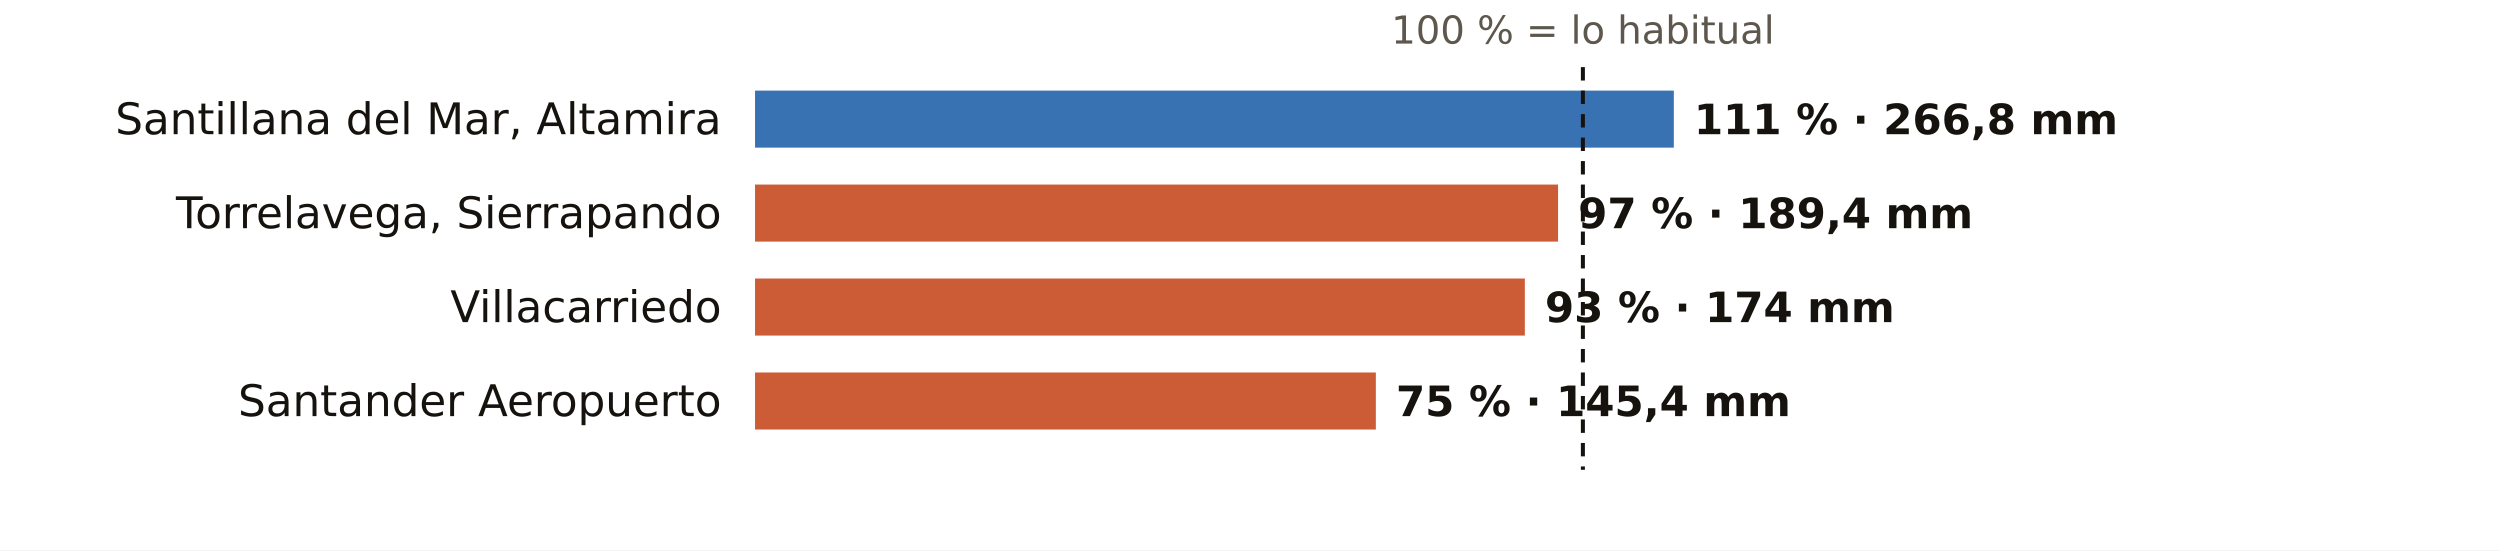
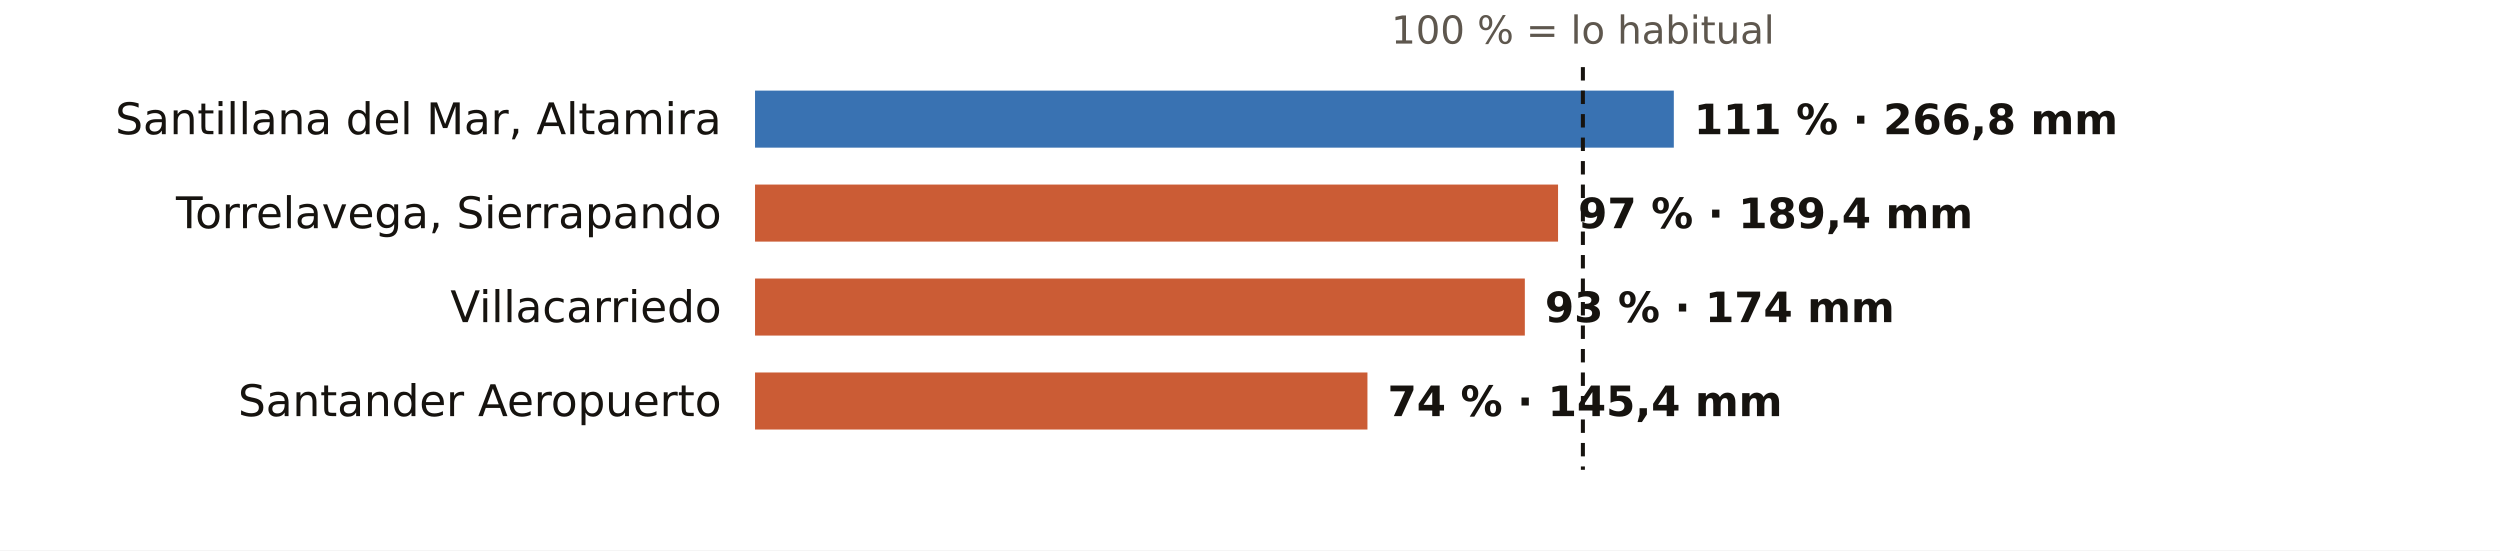
<svg xmlns="http://www.w3.org/2000/svg" viewBox="0 0 745 164" width="745" height="164" role="img" aria-label="El otoño en los pluviómetros de AEMET de Cantabria: % de lo habitual">
  <rect width="745" height="164" fill="#FFFFFF" />
  <text x="471.7" y="13.0" font-size="11.5" fill="#5E574E" text-anchor="middle" font-weight="400" font-family="Public Sans, DejaVu Sans, Arial, sans-serif">100 % = lo habitual</text>
  <text x="215.0" y="40.0" font-size="13" fill="#16130F" text-anchor="end" font-weight="500" font-family="Public Sans, DejaVu Sans, Arial, sans-serif">Santillana del Mar, Altamira</text>
  <rect x="225" y="27" width="273.8" height="17" fill="#1F5FA8" opacity="0.88" />
  <text x="504.8" y="40.0" font-size="12.5" fill="#16130F" text-anchor="start" font-weight="600" font-family="Public Sans, DejaVu Sans, Arial, sans-serif">111 % · 266,8 mm</text>
  <text x="215.0" y="68.0" font-size="13" fill="#16130F" text-anchor="end" font-weight="500" font-family="Public Sans, DejaVu Sans, Arial, sans-serif">Torrelavega, Sierrapando</text>
  <rect x="225" y="55" width="239.3" height="17" fill="#C4461A" opacity="0.88" />
  <text x="470.3" y="68.0" font-size="12.5" fill="#16130F" text-anchor="start" font-weight="600" font-family="Public Sans, DejaVu Sans, Arial, sans-serif">97 % · 189,4 mm</text>
  <text x="215.0" y="96.0" font-size="13" fill="#16130F" text-anchor="end" font-weight="500" font-family="Public Sans, DejaVu Sans, Arial, sans-serif">Villacarriedo</text>
  <rect x="225" y="83" width="229.4" height="17" fill="#C4461A" opacity="0.88" />
  <text x="460.4" y="96.0" font-size="12.5" fill="#16130F" text-anchor="start" font-weight="600" font-family="Public Sans, DejaVu Sans, Arial, sans-serif">93 % · 174 mm</text>
  <text x="215.0" y="124.0" font-size="13" fill="#16130F" text-anchor="end" font-weight="500" font-family="Public Sans, DejaVu Sans, Arial, sans-serif">Santander Aeropuerto</text>
-   <rect x="225" y="111" width="185.0" height="17" fill="#C4461A" opacity="0.88" />
-   <text x="416.0" y="124.0" font-size="12.5" fill="#16130F" text-anchor="start" font-weight="600" font-family="Public Sans, DejaVu Sans, Arial, sans-serif">75 % · 145,4 mm</text>
+   <rect x="225" y="111" width="182.5" height="17" fill="#C4461A" opacity="0.88" />
+   <text x="413.5" y="124.0" font-size="12.5" fill="#16130F" text-anchor="start" font-weight="600" font-family="Public Sans, DejaVu Sans, Arial, sans-serif">74 % · 145,4 mm</text>
  <line x1="471.7" x2="471.7" y1="20" y2="140" stroke="#16130F" stroke-width="1.2" stroke-dasharray="4 3" />
</svg>
